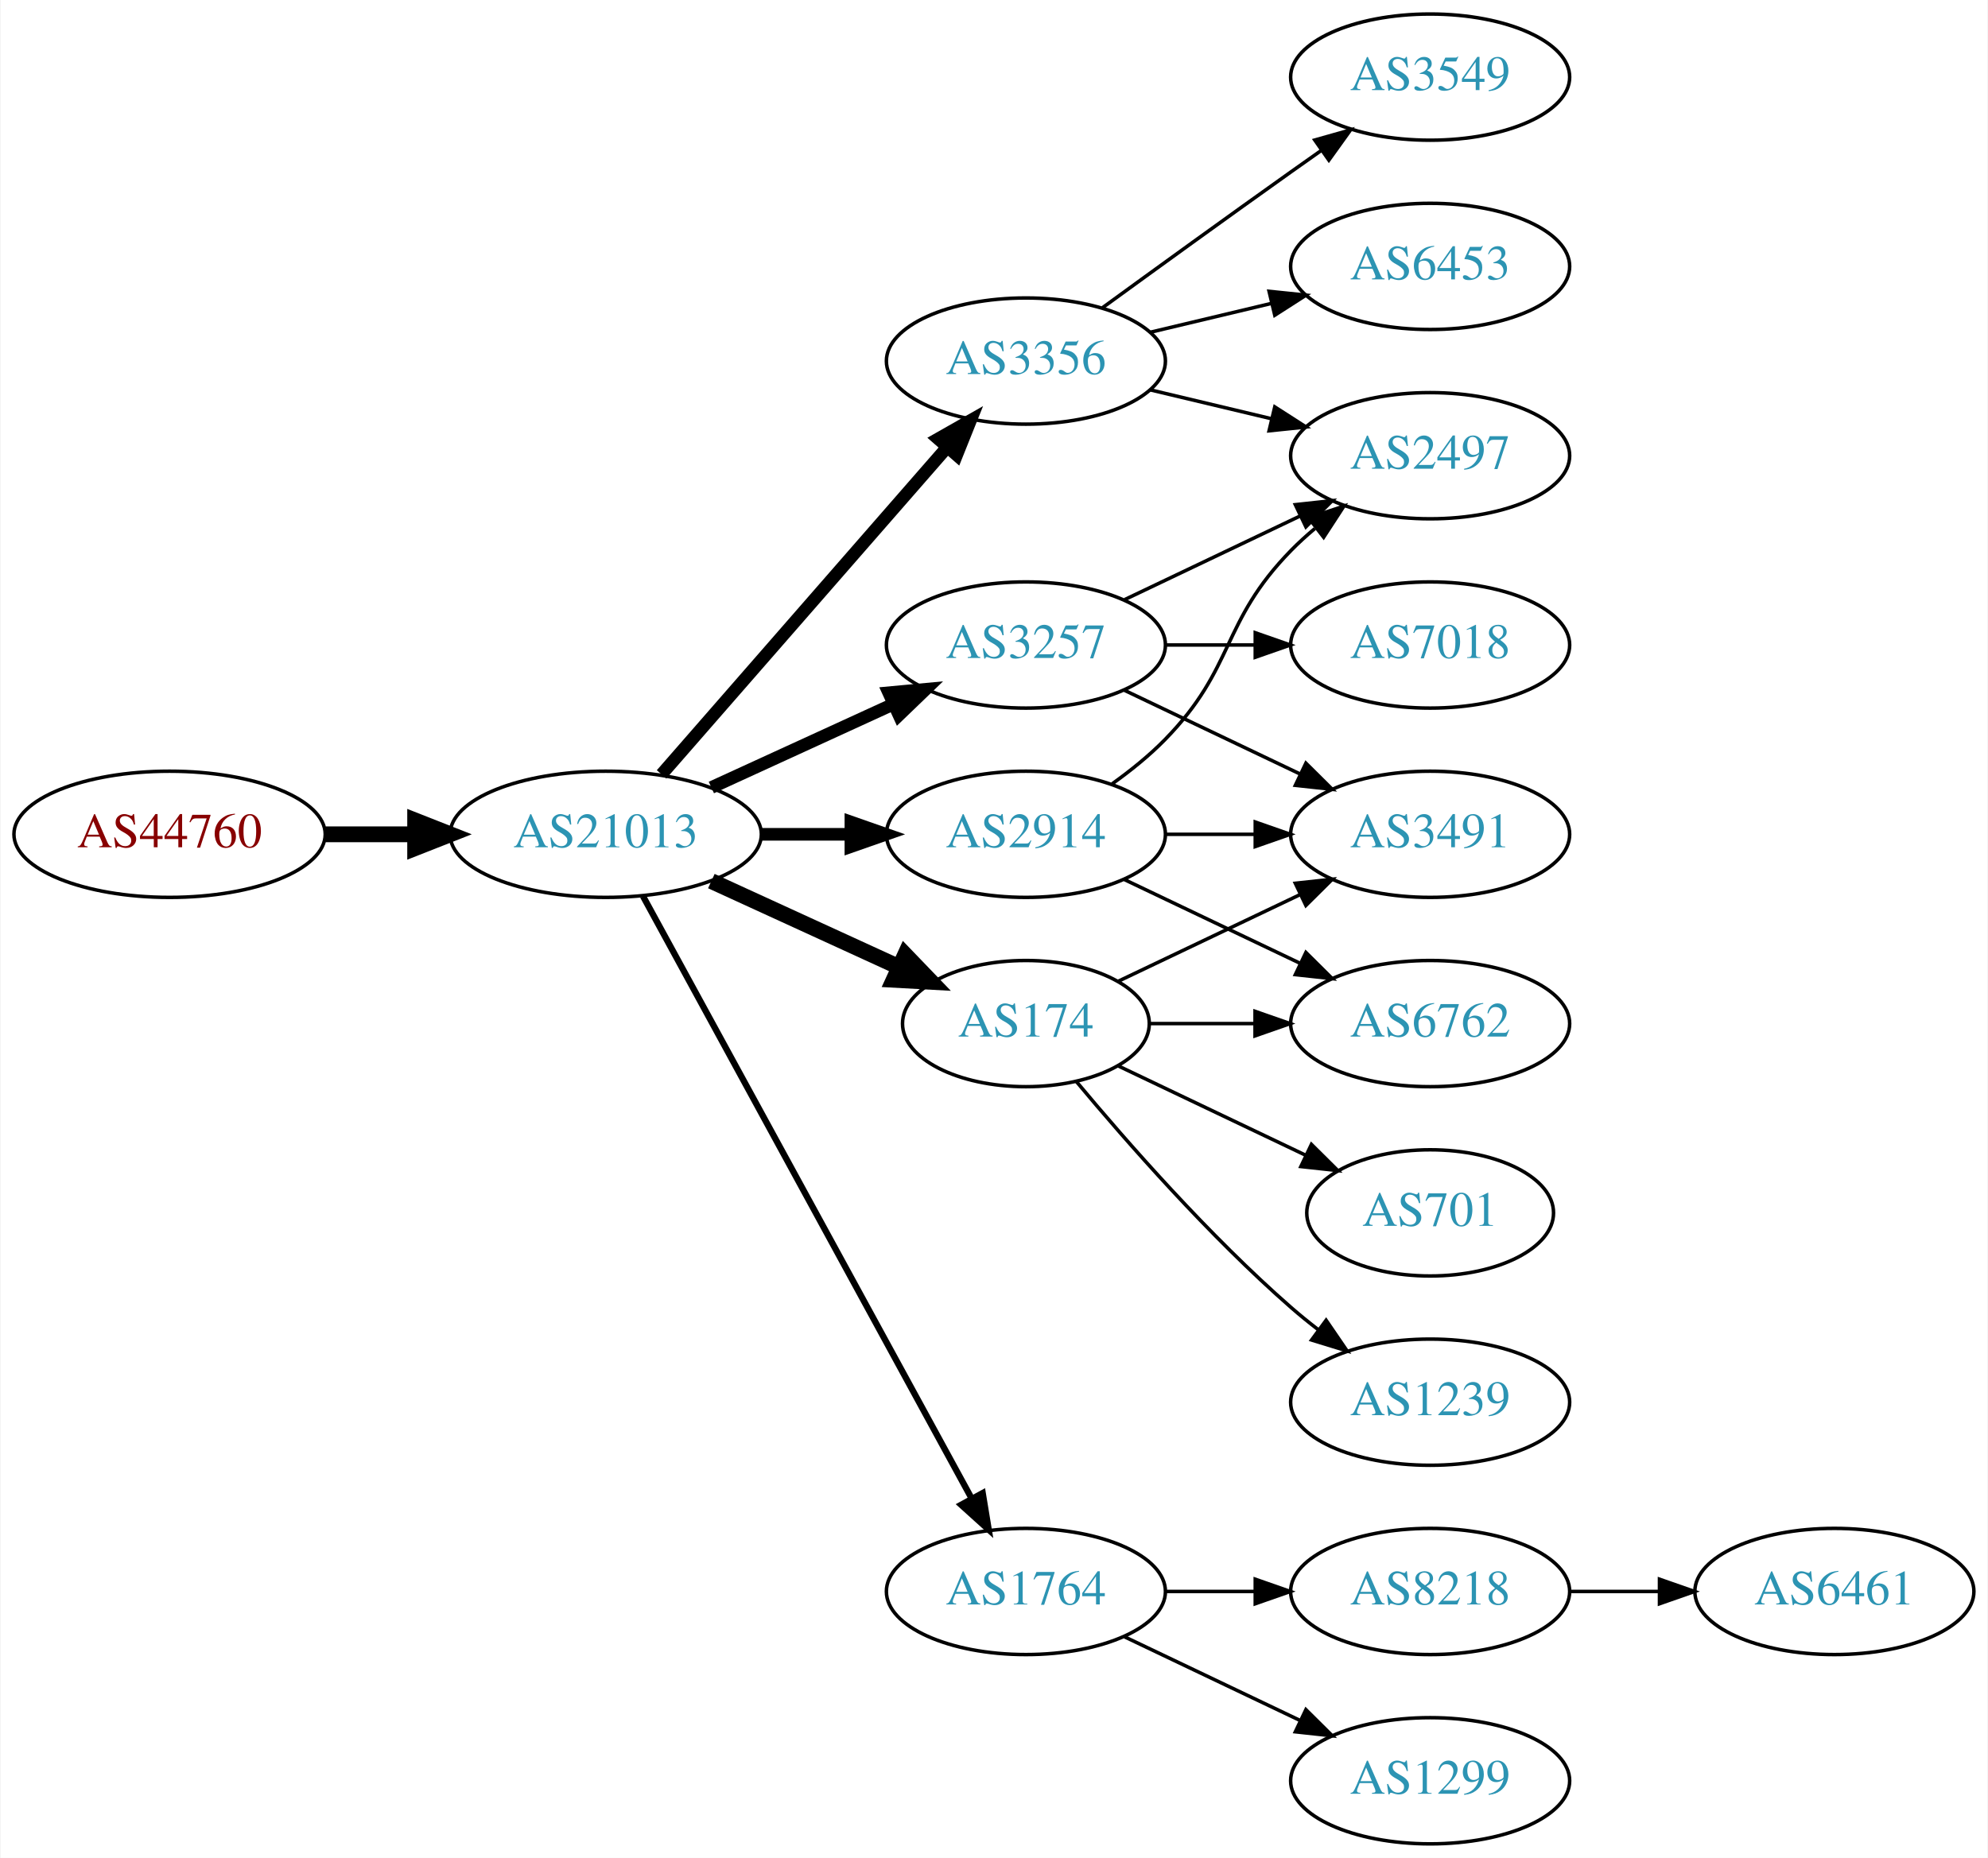
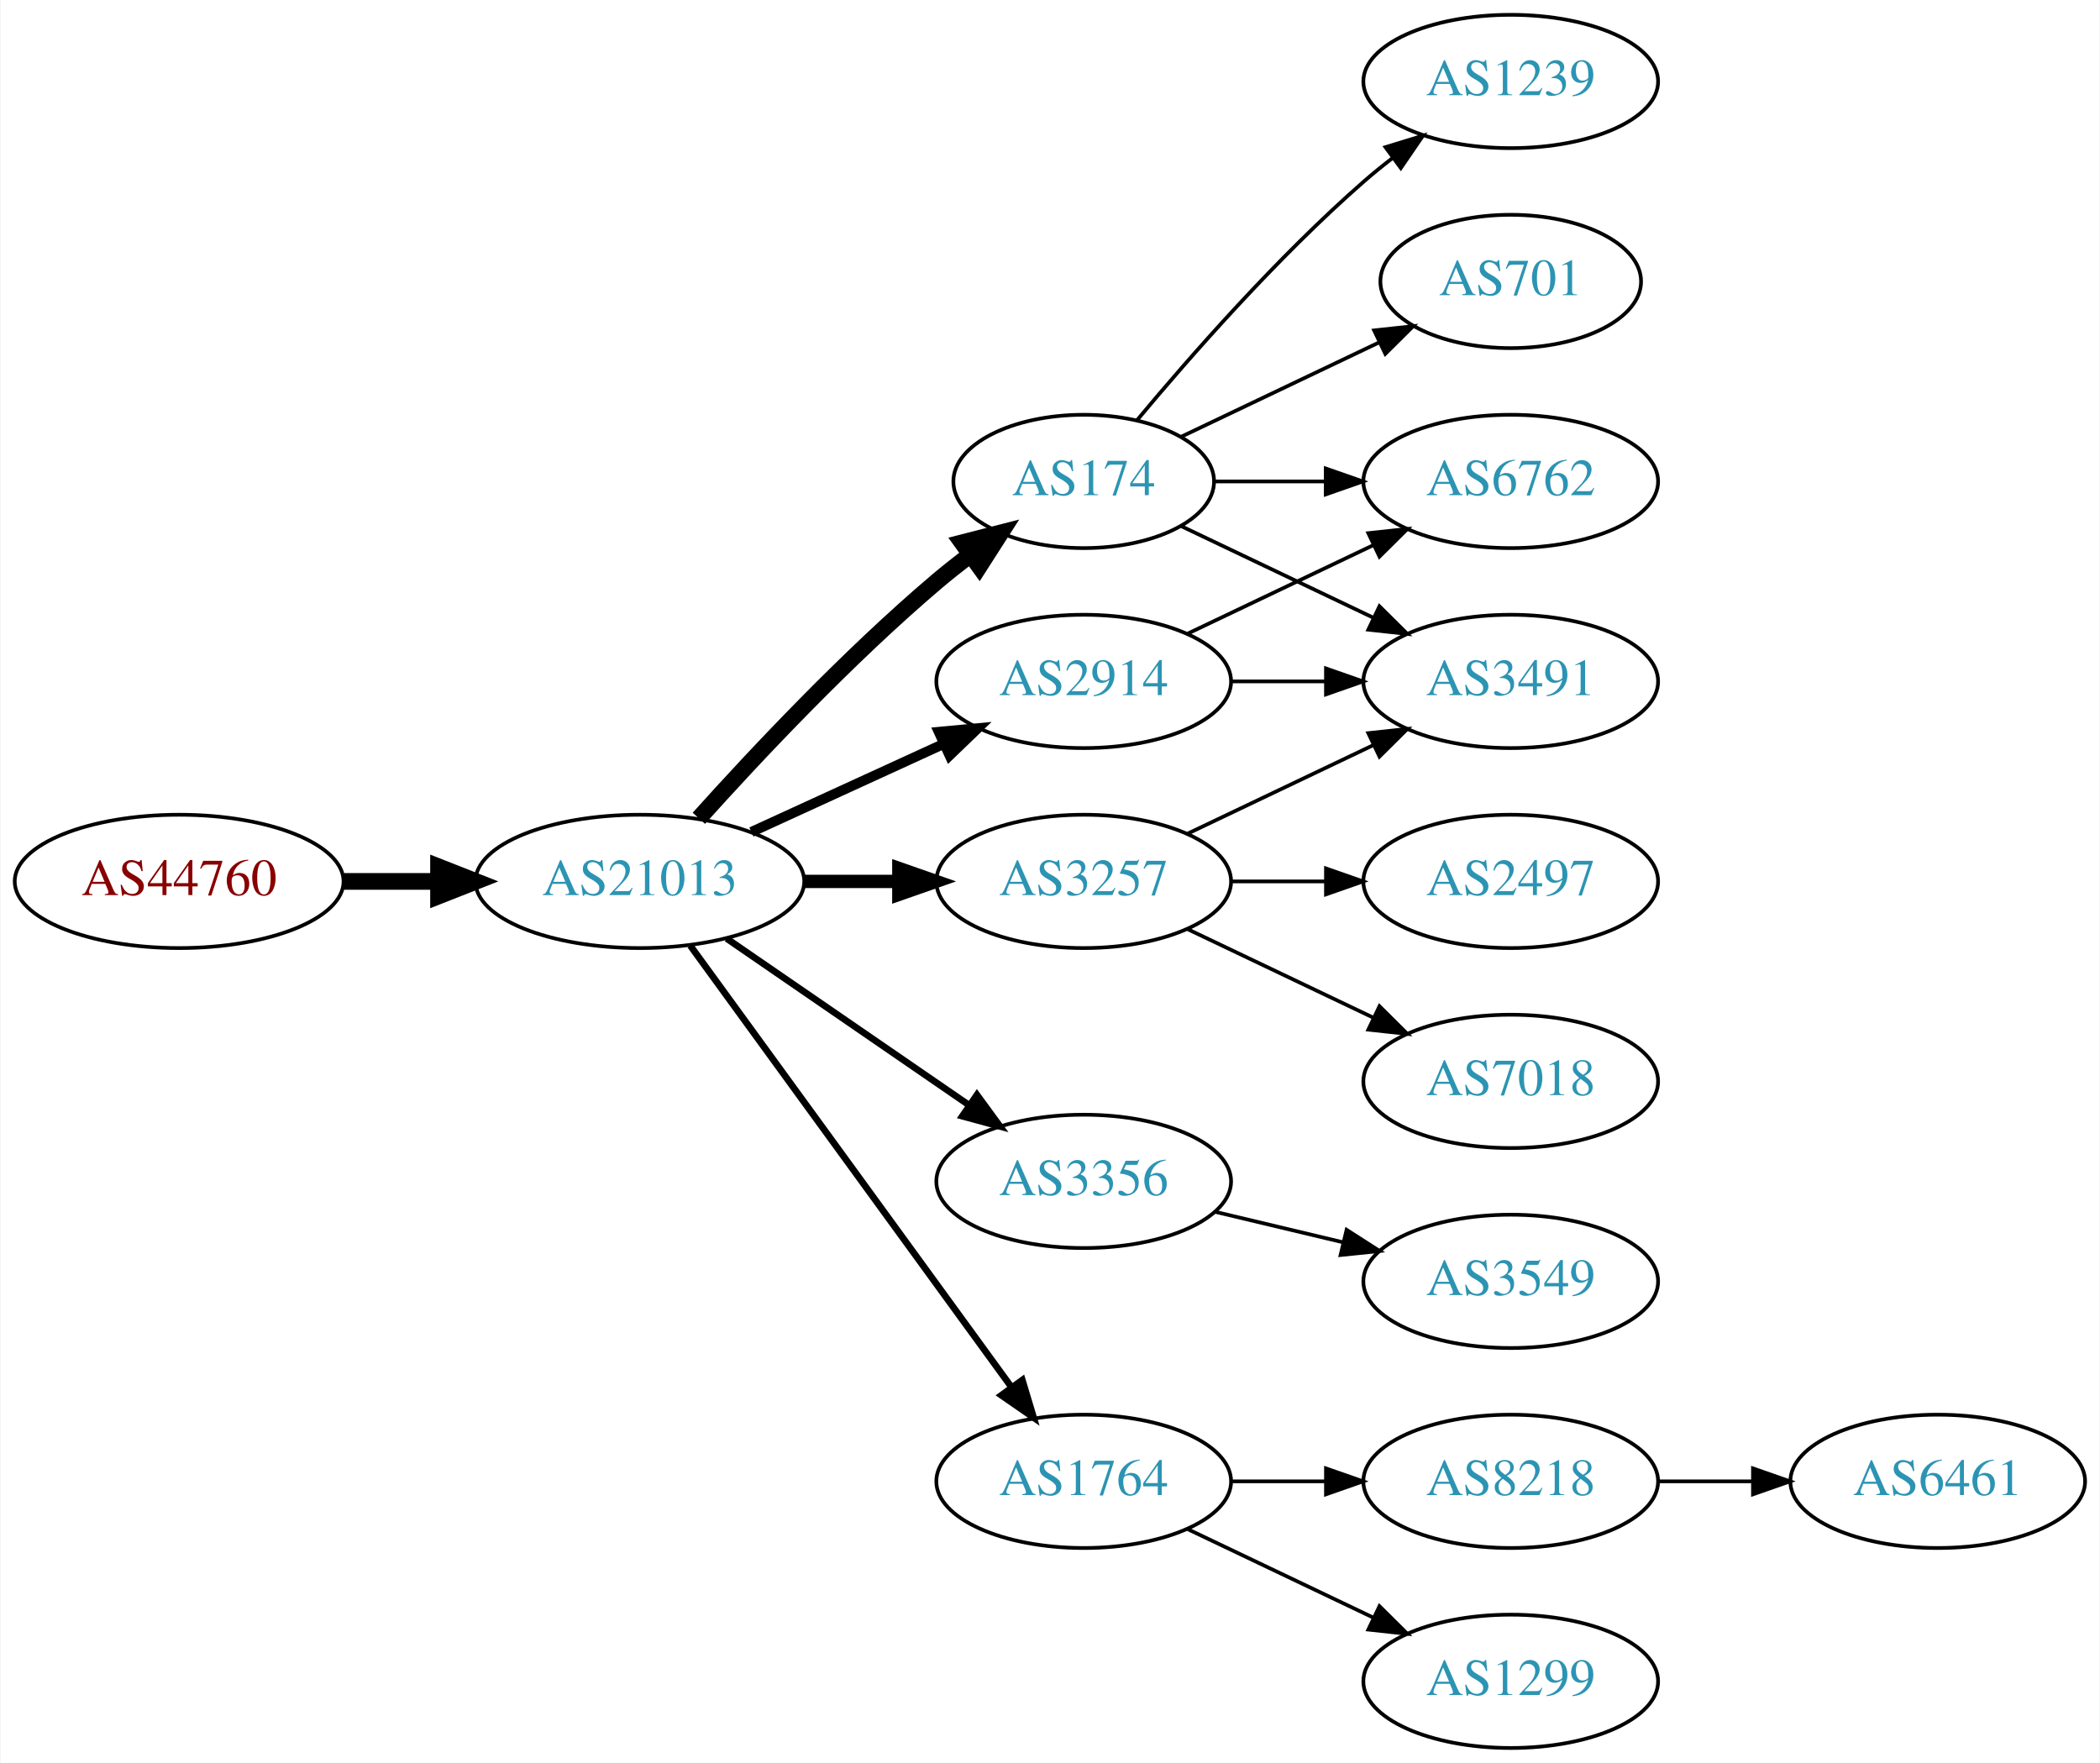
- <svg xmlns="http://www.w3.org/2000/svg" xmlns:xlink="http://www.w3.org/1999/xlink" width="567pt" height="530pt" viewBox="0.00 0.00 566.66 530.00">
-   <g id="graph0" class="graph" transform="scale(1 1) rotate(0) translate(4 526)">
-     <polygon fill="white" stroke="none" points="-4,4 -4,-526 562.663,-526 562.663,4 -4,4" />
+ <svg xmlns="http://www.w3.org/2000/svg" xmlns:xlink="http://www.w3.org/1999/xlink" width="567pt" height="476pt" viewBox="0.00 0.00 566.66 476.00">
+   <g id="graph0" class="graph" transform="scale(1 1) rotate(0) translate(4 472)">
+     <polygon fill="white" stroke="none" points="-4,4 -4,-472 562.663,-472 562.663,4 -4,4" />
    <g id="node1" class="node">
      <g id="a_node1">
        <a xlink:href="/asn/44760" xlink:title="AS44760 ~ Skidata AG [AT]">
-           <ellipse fill="#ffffff" stroke="black" cx="44.196" cy="-288" rx="44.393" ry="18" />
-           <text text-anchor="middle" x="44.196" y="-284.3" font-family="Times,serif" font-size="14.00" fill="#880000">AS44760</text>
+           <ellipse fill="#ffffff" stroke="black" cx="44.196" cy="-234" rx="44.393" ry="18" />
+           <text text-anchor="middle" x="44.196" y="-230.3" font-family="Times,serif" font-size="14.00" fill="#880000">AS44760</text>
        </a>
      </g>
    </g>
    <g id="node2" class="node">
      <g id="a_node2">
        <a xlink:href="/asn/21013" xlink:title="AS21013 ~ Wels, AT [AT]">
-           <ellipse fill="#ffffff" stroke="black" cx="168.588" cy="-288" rx="44.393" ry="18" />
-           <text text-anchor="middle" x="168.588" y="-284.3" font-family="Times,serif" font-size="14.00" fill="#2c94b3">AS21013</text>
+           <ellipse fill="#ffffff" stroke="black" cx="168.588" cy="-234" rx="44.393" ry="18" />
+           <text text-anchor="middle" x="168.588" y="-230.3" font-family="Times,serif" font-size="14.00" fill="#2c94b3">AS21013</text>
        </a>
      </g>
    </g>
    <g id="edge1" class="edge">
-       <path fill="none" stroke="black" stroke-width="4.5" d="M88.692,-288C96.898,-288 105.569,-288 114.041,-288" />
-       <polygon fill="black" stroke="black" stroke-width="4.5" points="114.233,-291.938 124.233,-288 114.233,-284.063 114.233,-291.938" />
+       <path fill="none" stroke="black" stroke-width="4.5" d="M88.692,-234C96.898,-234 105.569,-234 114.041,-234" />
+       <polygon fill="black" stroke="black" stroke-width="4.5" points="114.233,-237.938 124.233,-234 114.233,-230.063 114.233,-237.938" />
    </g>
    <g id="node3" class="node">
      <g id="a_node3">
-         <a xlink:href="/asn/3257" xlink:title="AS3257 ~ GTT [DE]">
-           <ellipse fill="#ffffff" stroke="black" cx="288.431" cy="-342" rx="39.794" ry="18" />
-           <text text-anchor="middle" x="288.431" y="-338.3" font-family="Times,serif" font-size="14.00" fill="#2c94b3">AS3257</text>
+         <a xlink:href="/asn/174" xlink:title="AS174 ~ Cogent Communications [US]">
+           <ellipse fill="#ffffff" stroke="black" cx="288.431" cy="-342" rx="35.194" ry="18" />
+           <text text-anchor="middle" x="288.431" y="-338.3" font-family="Times,serif" font-size="14.00" fill="#2c94b3">AS174</text>
        </a>
      </g>
    </g>
    <g id="edge2" class="edge">
-       <path fill="none" stroke="black" stroke-width="3.6" d="M198.718,-301.348C214.329,-308.502 233.727,-317.391 250.399,-325.03" />
-       <polygon fill="black" stroke="black" stroke-width="3.6" points="249.302,-328.378 259.851,-329.362 252.218,-322.014 249.302,-328.378" />
+       <path fill="none" stroke="black" stroke-width="4.5" d="M184.521,-251.044C199.847,-268.097 224.782,-294.65 248.784,-315 251.637,-317.418 254.702,-319.833 257.813,-322.169" />
+       <polygon fill="black" stroke="black" stroke-width="4.5" points="255.63,-325.45 266.041,-328.116 260.242,-319.067 255.63,-325.45" />
    </g>
    <g id="node4" class="node">
      <g id="a_node4">
-         <a xlink:href="/asn/174" xlink:title="AS174 ~ Cogent Communications [US]">
-           <ellipse fill="#ffffff" stroke="black" cx="288.431" cy="-234" rx="35.194" ry="18" />
-           <text text-anchor="middle" x="288.431" y="-230.3" font-family="Times,serif" font-size="14.00" fill="#2c94b3">AS174</text>
+         <a xlink:href="/asn/2914" xlink:title="AS2914 ~ NTT America, Inc. [US]">
+           <ellipse fill="#ffffff" stroke="black" cx="288.431" cy="-288" rx="39.794" ry="18" />
+           <text text-anchor="middle" x="288.431" y="-284.3" font-family="Times,serif" font-size="14.00" fill="#2c94b3">AS2914</text>
        </a>
      </g>
    </g>
    <g id="edge3" class="edge">
-       <path fill="none" stroke="black" stroke-width="4.5" d="M198.718,-274.652C214.935,-267.22 235.238,-257.917 252.327,-250.086" />
-       <polygon fill="black" stroke="black" stroke-width="4.5" points="253.994,-253.653 261.444,-245.908 250.713,-246.494 253.994,-253.653" />
+       <path fill="none" stroke="black" stroke-width="2.7" d="M198.718,-247.348C214.329,-254.502 233.727,-263.391 250.399,-271.03" />
+       <polygon fill="black" stroke="black" stroke-width="2.7" points="249.302,-274.378 259.851,-275.362 252.218,-268.014 249.302,-274.378" />
    </g>
    <g id="node5" class="node">
      <g id="a_node5">
-         <a xlink:href="/asn/3356" xlink:title="AS3356 ~ Level 3 Parent, LLC [US]">
-           <ellipse fill="#ffffff" stroke="black" cx="288.431" cy="-423" rx="39.794" ry="18" />
-           <text text-anchor="middle" x="288.431" y="-419.3" font-family="Times,serif" font-size="14.00" fill="#2c94b3">AS3356</text>
+         <a xlink:href="/asn/3257" xlink:title="AS3257 ~ GTT [DE]">
+           <ellipse fill="#ffffff" stroke="black" cx="288.431" cy="-234" rx="39.794" ry="18" />
+           <text text-anchor="middle" x="288.431" y="-230.3" font-family="Times,serif" font-size="14.00" fill="#2c94b3">AS3257</text>
        </a>
      </g>
    </g>
    <g id="edge4" class="edge">
-       <path fill="none" stroke="black" stroke-width="3.6" d="M184.513,-305.098C205.056,-328.631 242.175,-371.155 265.771,-398.187" />
-       <polygon fill="black" stroke="black" stroke-width="3.6" points="263.414,-400.809 272.627,-406.041 268.688,-396.206 263.414,-400.809" />
+       <path fill="none" stroke="black" stroke-width="3.6" d="M212.799,-234C221.112,-234 229.875,-234 238.357,-234" />
+       <polygon fill="black" stroke="black" stroke-width="3.6" points="238.516,-237.5 248.516,-234 238.516,-230.5 238.516,-237.5" />
    </g>
    <g id="node6" class="node">
      <g id="a_node6">
+         <a xlink:href="/asn/3356" xlink:title="AS3356 ~ Level 3 Parent, LLC [US]">
+           <ellipse fill="#ffffff" stroke="black" cx="288.431" cy="-153" rx="39.794" ry="18" />
+           <text text-anchor="middle" x="288.431" y="-149.3" font-family="Times,serif" font-size="14.00" fill="#2c94b3">AS3356</text>
+         </a>
+       </g>
+     </g>
+     <g id="edge5" class="edge">
+       <path fill="none" stroke="black" stroke-width="1.8" d="M192.031,-218.574C210.612,-205.802 237.173,-187.545 257.553,-173.537" />
+       <polygon fill="black" stroke="black" stroke-width="1.8" points="259.609,-176.371 265.867,-167.822 255.643,-170.602 259.609,-176.371" />
+     </g>
+     <g id="node7" class="node">
+       <g id="a_node7">
        <a xlink:href="/asn/1764" xlink:title="AS1764 ~ NEXTLAYER-AS [AT]">
          <ellipse fill="#ffffff" stroke="black" cx="288.431" cy="-72" rx="39.794" ry="18" />
          <text text-anchor="middle" x="288.431" y="-68.3" font-family="Times,serif" font-size="14.00" fill="#2c94b3">AS1764</text>
        </a>
      </g>
    </g>
-     <g id="edge5" class="edge">
-       <path fill="none" stroke="black" stroke-width="1.8" d="M179.232,-270.324C199.913,-232.416 248.626,-143.127 273.005,-98.442" />
-       <polygon fill="black" stroke="black" stroke-width="1.8" points="276.102,-100.072 277.819,-89.618 269.957,-96.72 276.102,-100.072" />
-     </g>
-     <g id="node7" class="node">
-       <g id="a_node7">
-         <a xlink:href="/asn/2914" xlink:title="AS2914 ~ NTT America, Inc. [US]">
-           <ellipse fill="#ffffff" stroke="black" cx="288.431" cy="-288" rx="39.794" ry="18" />
-           <text text-anchor="middle" x="288.431" y="-284.3" font-family="Times,serif" font-size="14.00" fill="#2c94b3">AS2914</text>
-         </a>
-       </g>
-     </g>
    <g id="edge6" class="edge">
-       <path fill="none" stroke="black" stroke-width="3.6" d="M212.799,-288C221.112,-288 229.875,-288 238.357,-288" />
-       <polygon fill="black" stroke="black" stroke-width="3.6" points="238.516,-291.5 248.516,-288 238.516,-284.5 238.516,-291.5" />
-     </g>
-     <g id="node9" class="node">
-       <g id="a_node9">
-         <a xlink:href="/asn/2497" xlink:title="AS2497 ~ Internet Initiative Japan Inc. [JP]">
-           <ellipse fill="#ffffff" stroke="black" cx="403.724" cy="-396" rx="39.794" ry="18" />
-           <text text-anchor="middle" x="403.724" y="-392.3" font-family="Times,serif" font-size="14.00" fill="#2c94b3">AS2497</text>
-         </a>
-       </g>
-     </g>
-     <g id="edge16" class="edge">
-       <path fill="none" stroke="black" d="M316.567,-354.934C331.561,-362.081 350.382,-371.052 366.605,-378.785" />
-       <polygon fill="black" stroke="black" points="365.276,-382.028 375.809,-383.171 368.288,-375.709 365.276,-382.028" />
-     </g>
-     <g id="node13" class="node">
-       <g id="a_node13">
+       <path fill="none" stroke="black" stroke-width="1.8" d="M182.199,-216.663C203.02,-188.04 244.683,-130.767 268.871,-97.514" />
+       <polygon fill="black" stroke="black" stroke-width="1.8" points="271.858,-99.358 274.91,-89.212 266.197,-95.24 271.858,-99.358" />
+     </g>
+     <g id="node8" class="node">
+       <g id="a_node8">
        <a xlink:href="/asn/3491" xlink:title="AS3491 ~ PCCW Global, Inc. [US]">
          <ellipse fill="#ffffff" stroke="black" cx="403.724" cy="-288" rx="39.794" ry="18" />
          <text text-anchor="middle" x="403.724" y="-284.3" font-family="Times,serif" font-size="14.00" fill="#2c94b3">AS3491</text>
        </a>
      </g>
    </g>
+     <g id="edge9" class="edge">
+       <path fill="none" stroke="black" d="M314.856,-329.881C330.159,-322.587 349.882,-313.186 366.764,-305.14" />
+       <polygon fill="black" stroke="black" points="368.283,-308.293 375.804,-300.831 365.271,-301.974 368.283,-308.293" />
+     </g>
+     <g id="node9" class="node">
+       <g id="a_node9">
+         <a xlink:href="/asn/6762" xlink:title="AS6762 ~ TELECOM ITALIA SPARKLE S.p.A. [IT]">
+           <ellipse fill="#ffffff" stroke="black" cx="403.724" cy="-342" rx="39.794" ry="18" />
+           <text text-anchor="middle" x="403.724" y="-338.3" font-family="Times,serif" font-size="14.00" fill="#2c94b3">AS6762</text>
+         </a>
+       </g>
+     </g>
+     <g id="edge11" class="edge">
+       <path fill="none" stroke="black" d="M323.73,-342C333.107,-342 343.457,-342 353.492,-342" />
+       <polygon fill="black" stroke="black" points="353.781,-345.5 363.781,-342 353.781,-338.5 353.781,-345.5" />
+     </g>
+     <g id="node10" class="node">
+       <g id="a_node10">
+         <a xlink:href="/asn/1239" xlink:title="AS1239 ~ Sprint [US]">
+           <ellipse fill="#ffffff" stroke="black" cx="403.724" cy="-450" rx="39.794" ry="18" />
+           <text text-anchor="middle" x="403.724" y="-446.3" font-family="Times,serif" font-size="14.00" fill="#2c94b3">AS1239</text>
+         </a>
+       </g>
+     </g>
+     <g id="edge10" class="edge">
+       <path fill="none" stroke="black" d="M302.796,-358.499C317.051,-375.596 340.746,-402.619 364.077,-423 366.543,-425.154 369.182,-427.294 371.879,-429.372" />
+       <polygon fill="black" stroke="black" points="369.904,-432.264 380.033,-435.37 374.052,-426.625 369.904,-432.264" />
+     </g>
+     <g id="node11" class="node">
+       <g id="a_node11">
+         <a xlink:href="/asn/701" xlink:title="AS701 ~ UUNET [US]">
+           <ellipse fill="#ffffff" stroke="black" cx="403.724" cy="-396" rx="35.194" ry="18" />
+           <text text-anchor="middle" x="403.724" y="-392.3" font-family="Times,serif" font-size="14.00" fill="#2c94b3">AS701</text>
+         </a>
+       </g>
+     </g>
+     <g id="edge12" class="edge">
+       <path fill="none" stroke="black" d="M314.856,-354.119C330.599,-361.622 351.021,-371.356 368.214,-379.551" />
+       <polygon fill="black" stroke="black" points="366.85,-382.779 377.383,-383.922 369.862,-376.46 366.85,-382.779" />
+     </g>
+     <g id="edge7" class="edge">
+       <path fill="none" stroke="black" d="M328.103,-288C336.306,-288 345.07,-288 353.602,-288" />
+       <polygon fill="black" stroke="black" points="353.841,-291.5 363.841,-288 353.841,-284.5 353.841,-291.5" />
+     </g>
+     <g id="edge8" class="edge">
+       <path fill="none" stroke="black" d="M316.567,-300.934C331.561,-308.081 350.382,-317.052 366.605,-324.785" />
+       <polygon fill="black" stroke="black" points="365.276,-328.028 375.809,-329.171 368.288,-321.709 365.276,-328.028" />
+     </g>
+     <g id="edge14" class="edge">
+       <path fill="none" stroke="black" d="M316.567,-246.934C331.561,-254.081 350.382,-263.052 366.605,-270.785" />
+       <polygon fill="black" stroke="black" points="365.276,-274.028 375.809,-275.171 368.288,-267.709 365.276,-274.028" />
+     </g>
+     <g id="node13" class="node">
+       <g id="a_node13">
+         <a xlink:href="/asn/2497" xlink:title="AS2497 ~ Internet Initiative Japan Inc. [JP]">
+           <ellipse fill="#ffffff" stroke="black" cx="403.724" cy="-234" rx="39.794" ry="18" />
+           <text text-anchor="middle" x="403.724" y="-230.3" font-family="Times,serif" font-size="14.00" fill="#2c94b3">AS2497</text>
+         </a>
+       </g>
+     </g>
    <g id="edge15" class="edge">
-       <path fill="none" stroke="black" d="M316.567,-329.066C331.561,-321.919 350.382,-312.948 366.605,-305.215" />
-       <polygon fill="black" stroke="black" points="368.288,-308.291 375.809,-300.829 365.276,-301.972 368.288,-308.291" />
+       <path fill="none" stroke="black" d="M328.103,-234C336.306,-234 345.07,-234 353.602,-234" />
+       <polygon fill="black" stroke="black" points="353.841,-237.5 363.841,-234 353.841,-230.5 353.841,-237.5" />
+     </g>
+     <g id="node14" class="node">
+       <g id="a_node14">
+         <a xlink:href="/asn/7018" xlink:title="AS7018 ~ AT&amp;T Services, Inc. [US]">
+           <ellipse fill="#ffffff" stroke="black" cx="403.724" cy="-180" rx="39.794" ry="18" />
+           <text text-anchor="middle" x="403.724" y="-176.3" font-family="Times,serif" font-size="14.00" fill="#2c94b3">AS7018</text>
+         </a>
+       </g>
+     </g>
+     <g id="edge16" class="edge">
+       <path fill="none" stroke="black" d="M316.567,-221.066C331.561,-213.919 350.382,-204.948 366.605,-197.215" />
+       <polygon fill="black" stroke="black" points="368.288,-200.291 375.809,-192.829 365.276,-193.972 368.288,-200.291" />
+     </g>
+     <g id="node12" class="node">
+       <g id="a_node12">
+         <a xlink:href="/asn/3549" xlink:title="AS3549 ~ Level 3 Parent, LLC [US]">
+           <ellipse fill="#ffffff" stroke="black" cx="403.724" cy="-126" rx="39.794" ry="18" />
+           <text text-anchor="middle" x="403.724" y="-122.3" font-family="Times,serif" font-size="14.00" fill="#2c94b3">AS3549</text>
+         </a>
+       </g>
+     </g>
+     <g id="edge13" class="edge">
+       <path fill="none" stroke="black" d="M324.038,-144.752C334.909,-142.162 347.064,-139.265 358.506,-136.538" />
+       <polygon fill="black" stroke="black" points="359.412,-139.92 368.328,-134.197 357.789,-133.111 359.412,-139.92" />
    </g>
    <g id="node15" class="node">
      <g id="a_node15">
-         <a xlink:href="/asn/7018" xlink:title="AS7018 ~ AT&amp;T Services, Inc. [US]">
-           <ellipse fill="#ffffff" stroke="black" cx="403.724" cy="-342" rx="39.794" ry="18" />
-           <text text-anchor="middle" x="403.724" y="-338.3" font-family="Times,serif" font-size="14.00" fill="#2c94b3">AS7018</text>
-         </a>
-       </g>
-     </g>
-     <g id="edge14" class="edge">
-       <path fill="none" stroke="black" d="M328.103,-342C336.306,-342 345.07,-342 353.602,-342" />
-       <polygon fill="black" stroke="black" points="353.841,-345.5 363.841,-342 353.841,-338.5 353.841,-345.5" />
-     </g>
-     <g id="node11" class="node">
-       <g id="a_node11">
-         <a xlink:href="/asn/6762" xlink:title="AS6762 ~ TELECOM ITALIA SPARKLE S.p.A. [IT]">
-           <ellipse fill="#ffffff" stroke="black" cx="403.724" cy="-234" rx="39.794" ry="18" />
-           <text text-anchor="middle" x="403.724" y="-230.3" font-family="Times,serif" font-size="14.00" fill="#2c94b3">AS6762</text>
-         </a>
-       </g>
-     </g>
-     <g id="edge10" class="edge">
-       <path fill="none" stroke="black" d="M323.73,-234C333.107,-234 343.457,-234 353.492,-234" />
-       <polygon fill="black" stroke="black" points="353.781,-237.5 363.781,-234 353.781,-230.5 353.781,-237.5" />
-     </g>
-     <g id="node12" class="node">
-       <g id="a_node12">
-         <a xlink:href="/asn/701" xlink:title="AS701 ~ UUNET [US]">
-           <ellipse fill="#ffffff" stroke="black" cx="403.724" cy="-180" rx="35.194" ry="18" />
-           <text text-anchor="middle" x="403.724" y="-176.3" font-family="Times,serif" font-size="14.00" fill="#2c94b3">AS701</text>
-         </a>
-       </g>
-     </g>
-     <g id="edge11" class="edge">
-       <path fill="none" stroke="black" d="M314.856,-221.881C330.599,-214.378 351.021,-204.644 368.214,-196.449" />
-       <polygon fill="black" stroke="black" points="369.862,-199.54 377.383,-192.078 366.85,-193.221 369.862,-199.54" />
-     </g>
-     <g id="edge12" class="edge">
-       <path fill="none" stroke="black" d="M314.856,-246.119C330.159,-253.413 349.882,-262.814 366.764,-270.86" />
-       <polygon fill="black" stroke="black" points="365.271,-274.026 375.804,-275.169 368.283,-267.707 365.271,-274.026" />
-     </g>
-     <g id="node14" class="node">
-       <g id="a_node14">
-         <a xlink:href="/asn/1239" xlink:title="AS1239 ~ Sprint [US]">
-           <ellipse fill="#ffffff" stroke="black" cx="403.724" cy="-126" rx="39.794" ry="18" />
-           <text text-anchor="middle" x="403.724" y="-122.3" font-family="Times,serif" font-size="14.00" fill="#2c94b3">AS1239</text>
-         </a>
-       </g>
-     </g>
-     <g id="edge13" class="edge">
-       <path fill="none" stroke="black" d="M302.796,-217.501C317.051,-200.404 340.746,-173.381 364.077,-153 366.543,-150.846 369.182,-148.706 371.879,-146.628" />
-       <polygon fill="black" stroke="black" points="374.052,-149.375 380.033,-140.63 369.904,-143.736 374.052,-149.375" />
-     </g>
-     <g id="node8" class="node">
-       <g id="a_node8">
-         <a xlink:href="/asn/3549" xlink:title="AS3549 ~ Level 3 Parent, LLC [US]">
-           <ellipse fill="#ffffff" stroke="black" cx="403.724" cy="-504" rx="39.794" ry="18" />
-           <text text-anchor="middle" x="403.724" y="-500.3" font-family="Times,serif" font-size="14.00" fill="#2c94b3">AS3549</text>
-         </a>
-       </g>
-     </g>
-     <g id="edge7" class="edge">
-       <path fill="none" stroke="black" d="M310.279,-438.222C325.213,-449.091 345.827,-464.025 364.077,-477 366.898,-479.005 369.841,-481.085 372.789,-483.159" />
-       <polygon fill="black" stroke="black" points="370.816,-486.05 381.013,-488.926 374.835,-480.319 370.816,-486.05" />
-     </g>
-     <g id="edge8" class="edge">
-       <path fill="none" stroke="black" d="M324.038,-414.752C334.909,-412.162 347.064,-409.265 358.506,-406.538" />
-       <polygon fill="black" stroke="black" points="359.412,-409.92 368.328,-404.197 357.789,-403.111 359.412,-409.92" />
-     </g>
-     <g id="node10" class="node">
-       <g id="a_node10">
-         <a xlink:href="/asn/6453" xlink:title="AS6453 ~ TATA COMMUNICATIONS (AMERICA) INC [US]">
-           <ellipse fill="#ffffff" stroke="black" cx="403.724" cy="-450" rx="39.794" ry="18" />
-           <text text-anchor="middle" x="403.724" y="-446.3" font-family="Times,serif" font-size="14.00" fill="#2c94b3">AS6453</text>
-         </a>
-       </g>
-     </g>
-     <g id="edge9" class="edge">
-       <path fill="none" stroke="black" d="M324.038,-431.248C334.909,-433.838 347.064,-436.735 358.506,-439.462" />
-       <polygon fill="black" stroke="black" points="357.789,-442.889 368.328,-441.803 359.412,-436.08 357.789,-442.889" />
-     </g>
-     <g id="node16" class="node">
-       <g id="a_node16">
        <a xlink:href="/asn/8218" xlink:title="AS8218 ~ legacy Neotelecoms [FR]">
          <ellipse fill="#ffffff" stroke="black" cx="403.724" cy="-72" rx="39.794" ry="18" />
          <text text-anchor="middle" x="403.724" y="-68.3" font-family="Times,serif" font-size="14.00" fill="#2c94b3">AS8218</text>
        </a>
      </g>
    </g>
    <g id="edge17" class="edge">
      <path fill="none" stroke="black" d="M328.103,-72C336.306,-72 345.07,-72 353.602,-72" />
      <polygon fill="black" stroke="black" points="353.841,-75.5 363.841,-72 353.841,-68.5 353.841,-75.5" />
    </g>
-     <g id="node17" class="node">
-       <g id="a_node17">
+     <g id="node16" class="node">
+       <g id="a_node16">
        <a xlink:href="/asn/1299" xlink:title="AS1299 ~ Telia Carrier [EU]">
          <ellipse fill="#ffffff" stroke="black" cx="403.724" cy="-18" rx="39.794" ry="18" />
          <text text-anchor="middle" x="403.724" y="-14.3" font-family="Times,serif" font-size="14.00" fill="#2c94b3">AS1299</text>
        </a>
      </g>
    </g>
    <g id="edge18" class="edge">
      <path fill="none" stroke="black" d="M316.567,-59.066C331.561,-51.919 350.382,-42.948 366.605,-35.215" />
      <polygon fill="black" stroke="black" points="368.288,-38.291 375.809,-30.829 365.276,-31.972 368.288,-38.291" />
    </g>
-     <g id="edge21" class="edge">
-       <path fill="none" stroke="black" d="M313.025,-302.389C318.281,-306.148 323.613,-310.437 328.077,-315 348.25,-335.617 343.905,-348.383 364.077,-369 366.17,-371.139 368.453,-373.218 370.83,-375.21" />
-       <polygon fill="black" stroke="black" points="369.074,-378.275 379.13,-381.611 373.349,-372.732 369.074,-378.275" />
-     </g>
-     <g id="edge20" class="edge">
-       <path fill="none" stroke="black" d="M316.567,-275.066C331.561,-267.919 350.382,-258.948 366.605,-251.215" />
-       <polygon fill="black" stroke="black" points="368.288,-254.291 375.809,-246.829 365.276,-247.972 368.288,-254.291" />
-     </g>
-     <g id="edge22" class="edge">
-       <path fill="none" stroke="black" d="M328.103,-288C336.306,-288 345.07,-288 353.602,-288" />
-       <polygon fill="black" stroke="black" points="353.841,-291.5 363.841,-288 353.841,-284.5 353.841,-291.5" />
-     </g>
-     <g id="node18" class="node">
-       <g id="a_node18">
+     <g id="node17" class="node">
+       <g id="a_node17">
        <a xlink:href="/asn/6461" xlink:title="AS6461 ~ Zayo Bandwidth [US]">
          <ellipse fill="#ffffff" stroke="black" cx="519.017" cy="-72" rx="39.794" ry="18" />
          <text text-anchor="middle" x="519.017" y="-68.3" font-family="Times,serif" font-size="14.00" fill="#2c94b3">AS6461</text>
        </a>
      </g>
    </g>
    <g id="edge19" class="edge">
      <path fill="none" stroke="black" d="M443.396,-72C451.599,-72 460.363,-72 468.895,-72" />
      <polygon fill="black" stroke="black" points="469.134,-75.5 479.134,-72 469.134,-68.5 469.134,-75.5" />
    </g>
  </g>
</svg>
